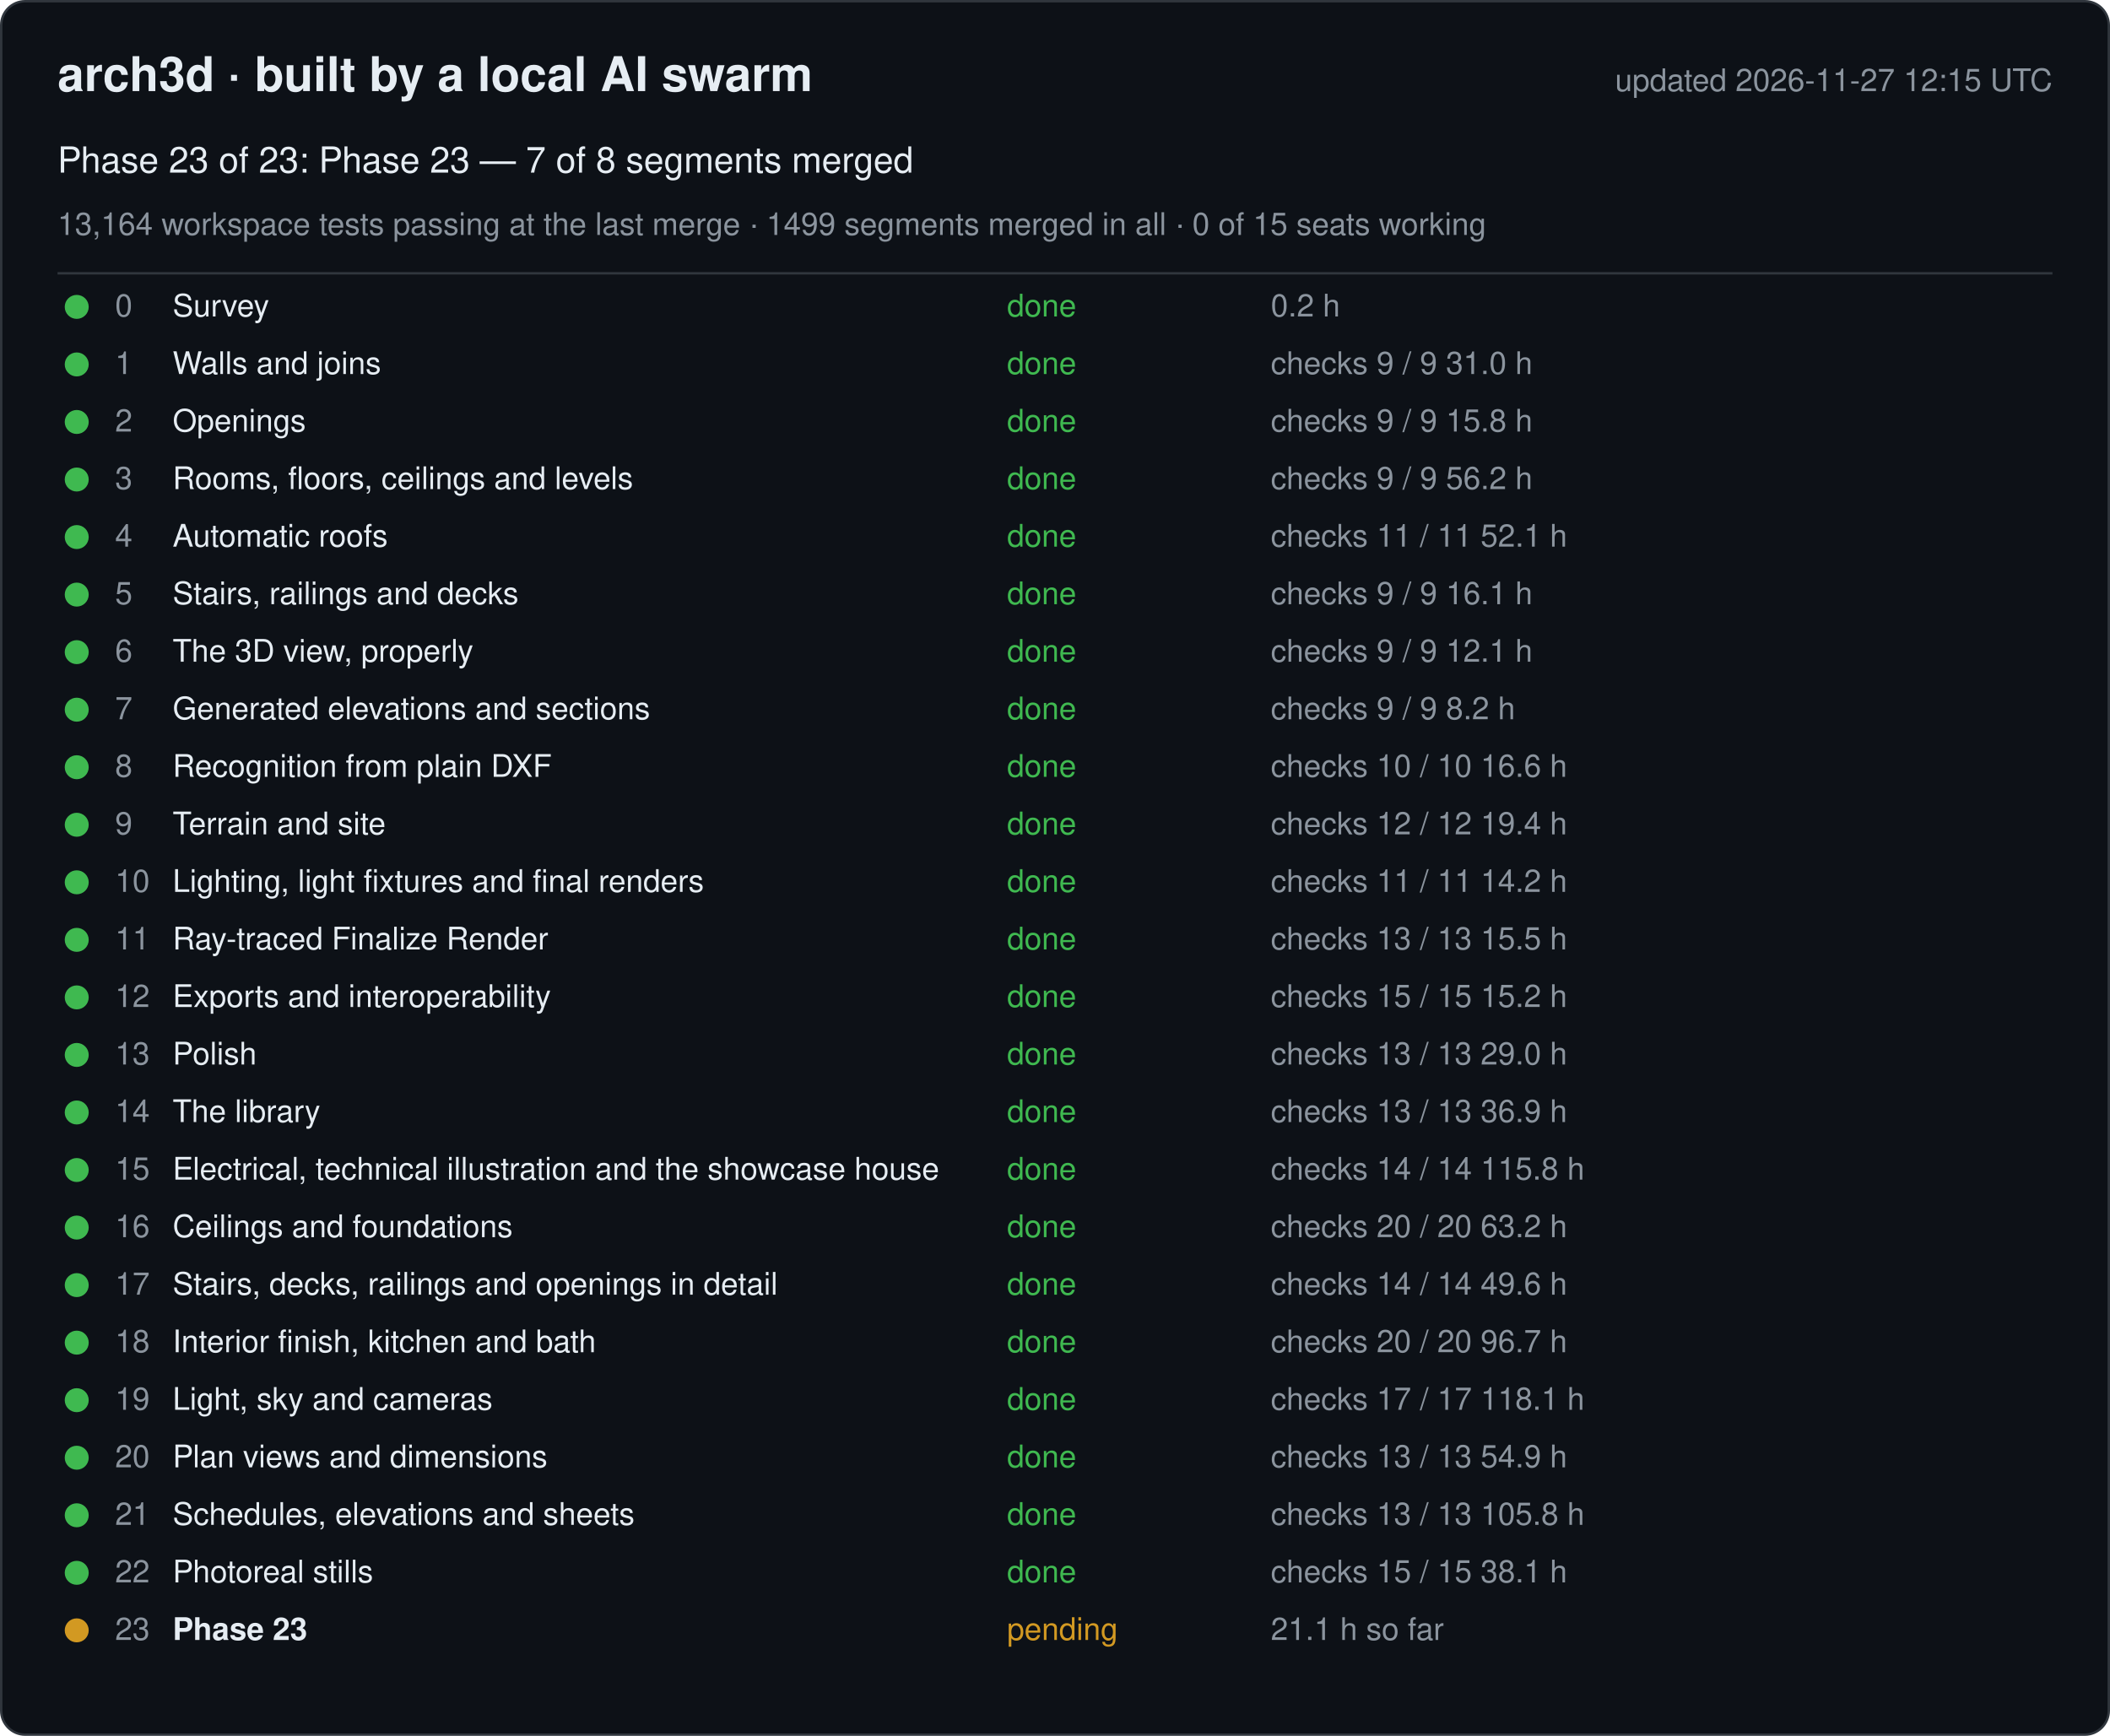
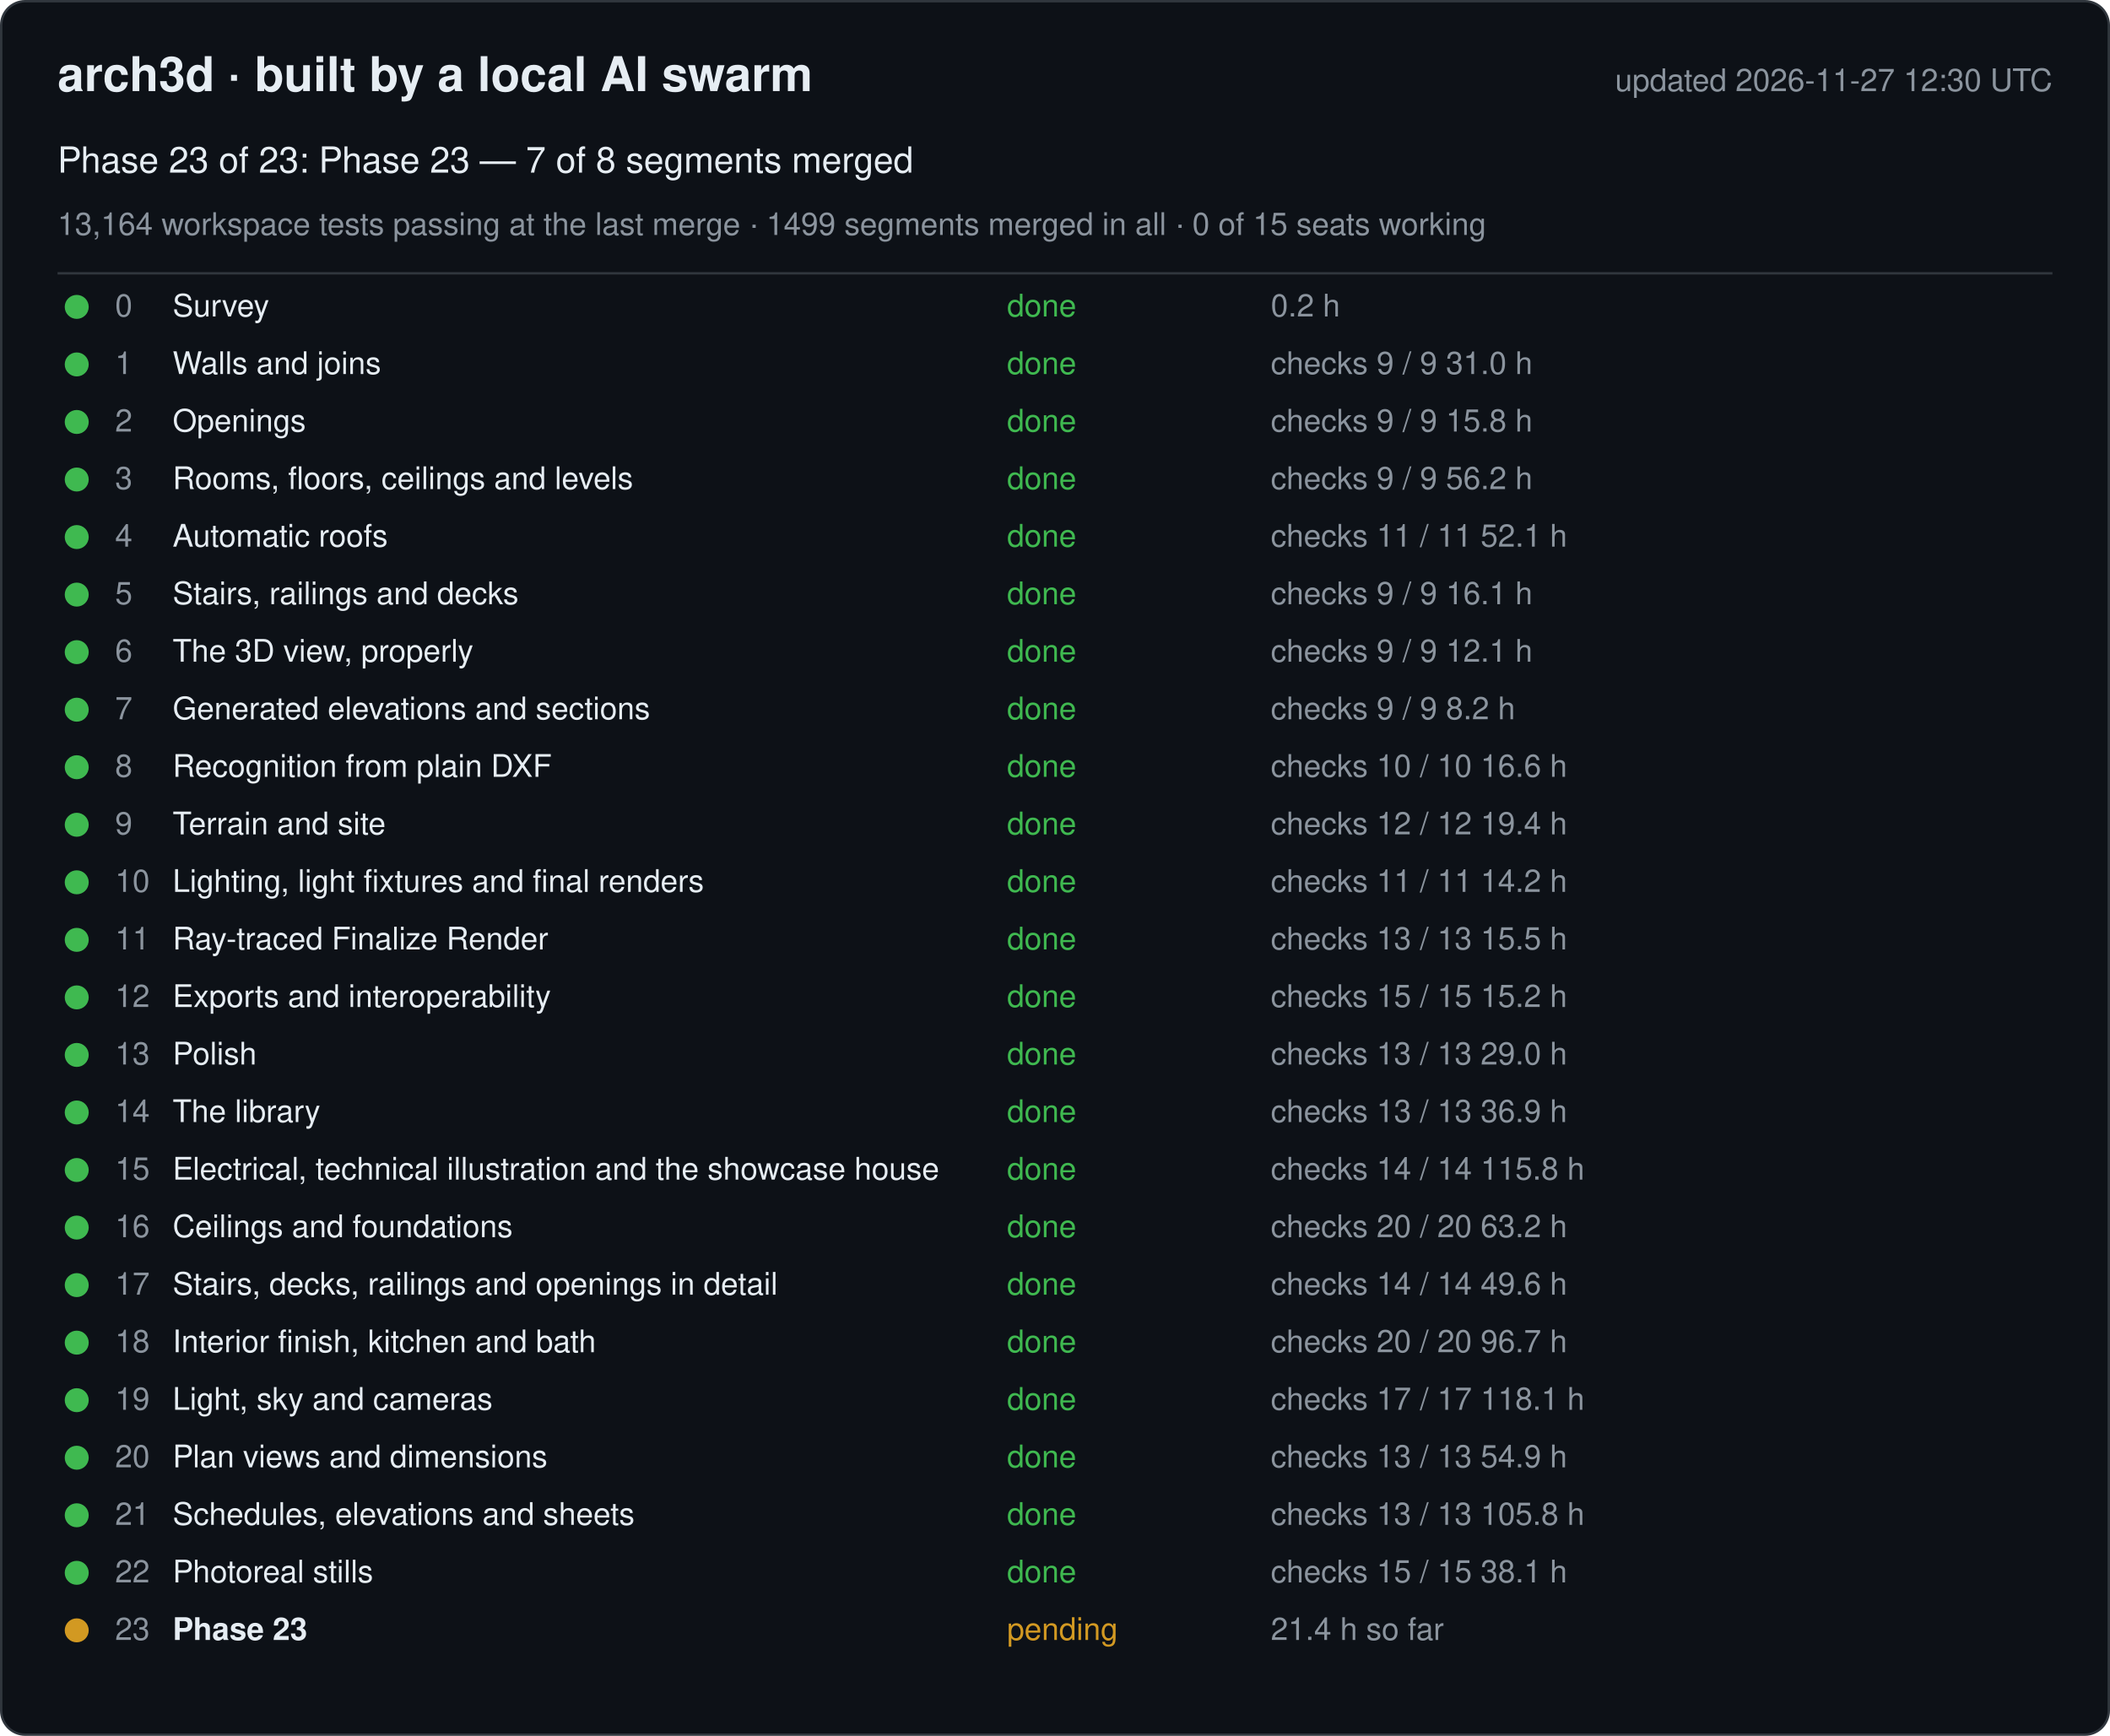
<svg xmlns="http://www.w3.org/2000/svg" width="880" height="724" viewBox="0 0 880 724" font-family="-apple-system, Segoe UI, Helvetica, Arial, sans-serif">
  <rect x="0.5" y="0.5" width="879" height="723" rx="10" fill="#0d1117" stroke="#30363d" />
  <text x="24" y="38" font-size="20" font-weight="600" fill="#e6edf3">arch3d · built by a local AI swarm</text>
-   <text x="856" y="38" font-size="13" fill="#8b949e" text-anchor="end">updated 2026-11-27 12:15 UTC</text>
+   <text x="856" y="38" font-size="13" fill="#8b949e" text-anchor="end">updated 2026-11-27 12:30 UTC</text>
  <text x="24" y="72" font-size="15" fill="#e6edf3">Phase 23 of 23: Phase 23 — 7 of 8 segments merged</text>
  <text x="24" y="98" font-size="13" fill="#8b949e">13,164 workspace tests passing at the last merge · 1499 segments merged in all · 0 of 15 seats working</text>
  <line x1="24" y1="114" x2="856" y2="114" stroke="#30363d" />
  <g data-phase="0">
    <circle cx="32" cy="128" r="5" fill="#3fb950" />
    <text x="48" y="132" font-size="13" fill="#8b949e">0</text>
    <text x="72" y="132" font-size="13" fill="#e6edf3">Survey</text>
    <text x="420" y="132" font-size="13" fill="#3fb950">done</text>
    <text x="530" y="132" font-size="13" fill="#8b949e">0.2 h</text>
  </g>
  <g data-phase="1">
    <circle cx="32" cy="152" r="5" fill="#3fb950" />
    <text x="48" y="156" font-size="13" fill="#8b949e">1</text>
    <text x="72" y="156" font-size="13" fill="#e6edf3">Walls and joins</text>
    <text x="420" y="156" font-size="13" fill="#3fb950">done</text>
    <text x="530" y="156" font-size="13" fill="#8b949e">checks 9 / 9   31.0 h</text>
  </g>
  <g data-phase="2">
    <circle cx="32" cy="176" r="5" fill="#3fb950" />
    <text x="48" y="180" font-size="13" fill="#8b949e">2</text>
    <text x="72" y="180" font-size="13" fill="#e6edf3">Openings</text>
    <text x="420" y="180" font-size="13" fill="#3fb950">done</text>
    <text x="530" y="180" font-size="13" fill="#8b949e">checks 9 / 9   15.8 h</text>
  </g>
  <g data-phase="3">
    <circle cx="32" cy="200" r="5" fill="#3fb950" />
    <text x="48" y="204" font-size="13" fill="#8b949e">3</text>
    <text x="72" y="204" font-size="13" fill="#e6edf3">Rooms, floors, ceilings and levels</text>
    <text x="420" y="204" font-size="13" fill="#3fb950">done</text>
    <text x="530" y="204" font-size="13" fill="#8b949e">checks 9 / 9   56.2 h</text>
  </g>
  <g data-phase="4">
    <circle cx="32" cy="224" r="5" fill="#3fb950" />
    <text x="48" y="228" font-size="13" fill="#8b949e">4</text>
    <text x="72" y="228" font-size="13" fill="#e6edf3">Automatic roofs</text>
    <text x="420" y="228" font-size="13" fill="#3fb950">done</text>
    <text x="530" y="228" font-size="13" fill="#8b949e">checks 11 / 11   52.1 h</text>
  </g>
  <g data-phase="5">
    <circle cx="32" cy="248" r="5" fill="#3fb950" />
    <text x="48" y="252" font-size="13" fill="#8b949e">5</text>
    <text x="72" y="252" font-size="13" fill="#e6edf3">Stairs, railings and decks</text>
    <text x="420" y="252" font-size="13" fill="#3fb950">done</text>
    <text x="530" y="252" font-size="13" fill="#8b949e">checks 9 / 9   16.1 h</text>
  </g>
  <g data-phase="6">
    <circle cx="32" cy="272" r="5" fill="#3fb950" />
    <text x="48" y="276" font-size="13" fill="#8b949e">6</text>
    <text x="72" y="276" font-size="13" fill="#e6edf3">The 3D view, properly</text>
    <text x="420" y="276" font-size="13" fill="#3fb950">done</text>
    <text x="530" y="276" font-size="13" fill="#8b949e">checks 9 / 9   12.1 h</text>
  </g>
  <g data-phase="7">
    <circle cx="32" cy="296" r="5" fill="#3fb950" />
    <text x="48" y="300" font-size="13" fill="#8b949e">7</text>
    <text x="72" y="300" font-size="13" fill="#e6edf3">Generated elevations and sections</text>
    <text x="420" y="300" font-size="13" fill="#3fb950">done</text>
    <text x="530" y="300" font-size="13" fill="#8b949e">checks 9 / 9   8.2 h</text>
  </g>
  <g data-phase="8">
    <circle cx="32" cy="320" r="5" fill="#3fb950" />
    <text x="48" y="324" font-size="13" fill="#8b949e">8</text>
    <text x="72" y="324" font-size="13" fill="#e6edf3">Recognition from plain DXF</text>
    <text x="420" y="324" font-size="13" fill="#3fb950">done</text>
    <text x="530" y="324" font-size="13" fill="#8b949e">checks 10 / 10   16.6 h</text>
  </g>
  <g data-phase="9">
    <circle cx="32" cy="344" r="5" fill="#3fb950" />
    <text x="48" y="348" font-size="13" fill="#8b949e">9</text>
    <text x="72" y="348" font-size="13" fill="#e6edf3">Terrain and site</text>
    <text x="420" y="348" font-size="13" fill="#3fb950">done</text>
    <text x="530" y="348" font-size="13" fill="#8b949e">checks 12 / 12   19.4 h</text>
  </g>
  <g data-phase="10">
    <circle cx="32" cy="368" r="5" fill="#3fb950" />
    <text x="48" y="372" font-size="13" fill="#8b949e">10</text>
    <text x="72" y="372" font-size="13" fill="#e6edf3">Lighting, light fixtures and final renders</text>
    <text x="420" y="372" font-size="13" fill="#3fb950">done</text>
    <text x="530" y="372" font-size="13" fill="#8b949e">checks 11 / 11   14.2 h</text>
  </g>
  <g data-phase="11">
    <circle cx="32" cy="392" r="5" fill="#3fb950" />
    <text x="48" y="396" font-size="13" fill="#8b949e">11</text>
    <text x="72" y="396" font-size="13" fill="#e6edf3">Ray-traced Finalize Render</text>
    <text x="420" y="396" font-size="13" fill="#3fb950">done</text>
    <text x="530" y="396" font-size="13" fill="#8b949e">checks 13 / 13   15.5 h</text>
  </g>
  <g data-phase="12">
    <circle cx="32" cy="416" r="5" fill="#3fb950" />
    <text x="48" y="420" font-size="13" fill="#8b949e">12</text>
    <text x="72" y="420" font-size="13" fill="#e6edf3">Exports and interoperability</text>
    <text x="420" y="420" font-size="13" fill="#3fb950">done</text>
    <text x="530" y="420" font-size="13" fill="#8b949e">checks 15 / 15   15.2 h</text>
  </g>
  <g data-phase="13">
    <circle cx="32" cy="440" r="5" fill="#3fb950" />
    <text x="48" y="444" font-size="13" fill="#8b949e">13</text>
    <text x="72" y="444" font-size="13" fill="#e6edf3">Polish</text>
    <text x="420" y="444" font-size="13" fill="#3fb950">done</text>
    <text x="530" y="444" font-size="13" fill="#8b949e">checks 13 / 13   29.0 h</text>
  </g>
  <g data-phase="14">
    <circle cx="32" cy="464" r="5" fill="#3fb950" />
    <text x="48" y="468" font-size="13" fill="#8b949e">14</text>
    <text x="72" y="468" font-size="13" fill="#e6edf3">The library</text>
    <text x="420" y="468" font-size="13" fill="#3fb950">done</text>
    <text x="530" y="468" font-size="13" fill="#8b949e">checks 13 / 13   36.9 h</text>
  </g>
  <g data-phase="15">
    <circle cx="32" cy="488" r="5" fill="#3fb950" />
    <text x="48" y="492" font-size="13" fill="#8b949e">15</text>
    <text x="72" y="492" font-size="13" fill="#e6edf3">Electrical, technical illustration and the showcase house</text>
    <text x="420" y="492" font-size="13" fill="#3fb950">done</text>
    <text x="530" y="492" font-size="13" fill="#8b949e">checks 14 / 14   115.8 h</text>
  </g>
  <g data-phase="16">
    <circle cx="32" cy="512" r="5" fill="#3fb950" />
    <text x="48" y="516" font-size="13" fill="#8b949e">16</text>
    <text x="72" y="516" font-size="13" fill="#e6edf3">Ceilings and foundations</text>
    <text x="420" y="516" font-size="13" fill="#3fb950">done</text>
    <text x="530" y="516" font-size="13" fill="#8b949e">checks 20 / 20   63.2 h</text>
  </g>
  <g data-phase="17">
    <circle cx="32" cy="536" r="5" fill="#3fb950" />
    <text x="48" y="540" font-size="13" fill="#8b949e">17</text>
    <text x="72" y="540" font-size="13" fill="#e6edf3">Stairs, decks, railings and openings in detail</text>
    <text x="420" y="540" font-size="13" fill="#3fb950">done</text>
    <text x="530" y="540" font-size="13" fill="#8b949e">checks 14 / 14   49.6 h</text>
  </g>
  <g data-phase="18">
    <circle cx="32" cy="560" r="5" fill="#3fb950" />
    <text x="48" y="564" font-size="13" fill="#8b949e">18</text>
    <text x="72" y="564" font-size="13" fill="#e6edf3">Interior finish, kitchen and bath</text>
    <text x="420" y="564" font-size="13" fill="#3fb950">done</text>
    <text x="530" y="564" font-size="13" fill="#8b949e">checks 20 / 20   96.7 h</text>
  </g>
  <g data-phase="19">
    <circle cx="32" cy="584" r="5" fill="#3fb950" />
    <text x="48" y="588" font-size="13" fill="#8b949e">19</text>
    <text x="72" y="588" font-size="13" fill="#e6edf3">Light, sky and cameras</text>
    <text x="420" y="588" font-size="13" fill="#3fb950">done</text>
    <text x="530" y="588" font-size="13" fill="#8b949e">checks 17 / 17   118.1 h</text>
  </g>
  <g data-phase="20">
    <circle cx="32" cy="608" r="5" fill="#3fb950" />
    <text x="48" y="612" font-size="13" fill="#8b949e">20</text>
    <text x="72" y="612" font-size="13" fill="#e6edf3">Plan views and dimensions</text>
    <text x="420" y="612" font-size="13" fill="#3fb950">done</text>
    <text x="530" y="612" font-size="13" fill="#8b949e">checks 13 / 13   54.9 h</text>
  </g>
  <g data-phase="21">
    <circle cx="32" cy="632" r="5" fill="#3fb950" />
    <text x="48" y="636" font-size="13" fill="#8b949e">21</text>
    <text x="72" y="636" font-size="13" fill="#e6edf3">Schedules, elevations and sheets</text>
    <text x="420" y="636" font-size="13" fill="#3fb950">done</text>
    <text x="530" y="636" font-size="13" fill="#8b949e">checks 13 / 13   105.8 h</text>
  </g>
  <g data-phase="22">
    <circle cx="32" cy="656" r="5" fill="#3fb950" />
    <text x="48" y="660" font-size="13" fill="#8b949e">22</text>
    <text x="72" y="660" font-size="13" fill="#e6edf3">Photoreal stills</text>
    <text x="420" y="660" font-size="13" fill="#3fb950">done</text>
    <text x="530" y="660" font-size="13" fill="#8b949e">checks 15 / 15   38.1 h</text>
  </g>
  <g data-phase="23">
    <circle cx="32" cy="680" r="5" fill="#d29922" />
    <text x="48" y="684" font-size="13" fill="#8b949e">23</text>
    <text x="72" y="684" font-size="13" fill="#e6edf3" font-weight="600">Phase 23</text>
    <text x="420" y="684" font-size="13" fill="#d29922">pending</text>
-     <text x="530" y="684" font-size="13" fill="#8b949e">21.1 h so far</text>
+     <text x="530" y="684" font-size="13" fill="#8b949e">21.4 h so far</text>
  </g>
</svg>
